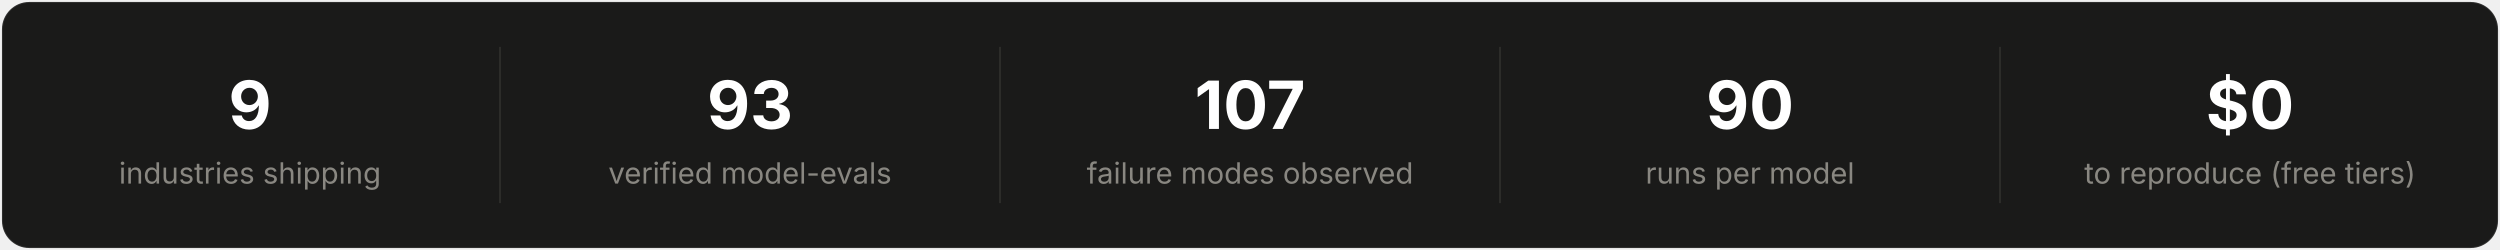
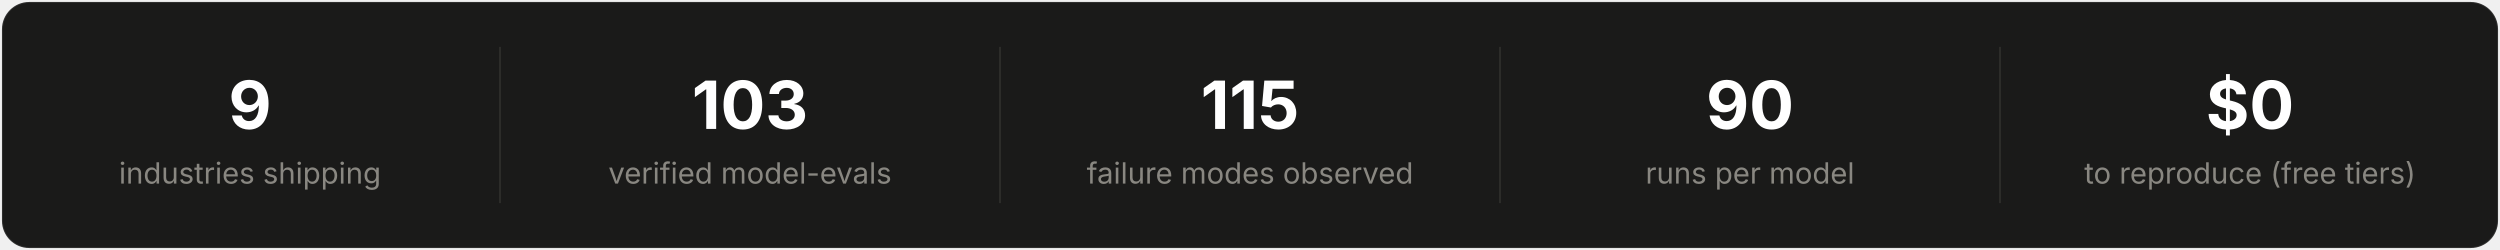
<svg xmlns="http://www.w3.org/2000/svg" width="1280" height="128" viewBox="0 0 1280 128" role="img" aria-label="9 industries shipping, 93 verified model-evals, 107 failure modes observed, 90 runs per model, $0 to reproduce on free tiers">
  <rect x="1" y="1" width="1278" height="126" rx="14" fill="#1a1a19" stroke="rgba(255,255,255,0.10)" />
  <g stroke="#2c2c2a">
    <path d="M 256 24 V 104" />
    <path d="M 512 24 V 104" />
    <path d="M 768 24 V 104" />
    <path d="M 1024 24 V 104" />
  </g>
  <g font-family="system-ui, -apple-system, 'Segoe UI', sans-serif" text-anchor="middle">
    <g fill="#ffffff" font-size="34" font-weight="700">
      <text x="128" y="66">9</text>
-       <text x="384" y="66">93</text>
-       <text x="640" y="66">107</text>
+       <text x="384" y="66">103</text>
+       <text x="640" y="66">115</text>
      <text x="896" y="66">90</text>
      <text x="1152" y="66">$0</text>
    </g>
    <g fill="#898781" font-size="15">
      <text x="128" y="94">industries shipping</text>
      <text x="384" y="94">verified model-evals</text>
      <text x="640" y="94">failure modes observed</text>
      <text x="896" y="94">runs per model</text>
      <text x="1152" y="94">to reproduce (free tiers)</text>
    </g>
  </g>
</svg>
